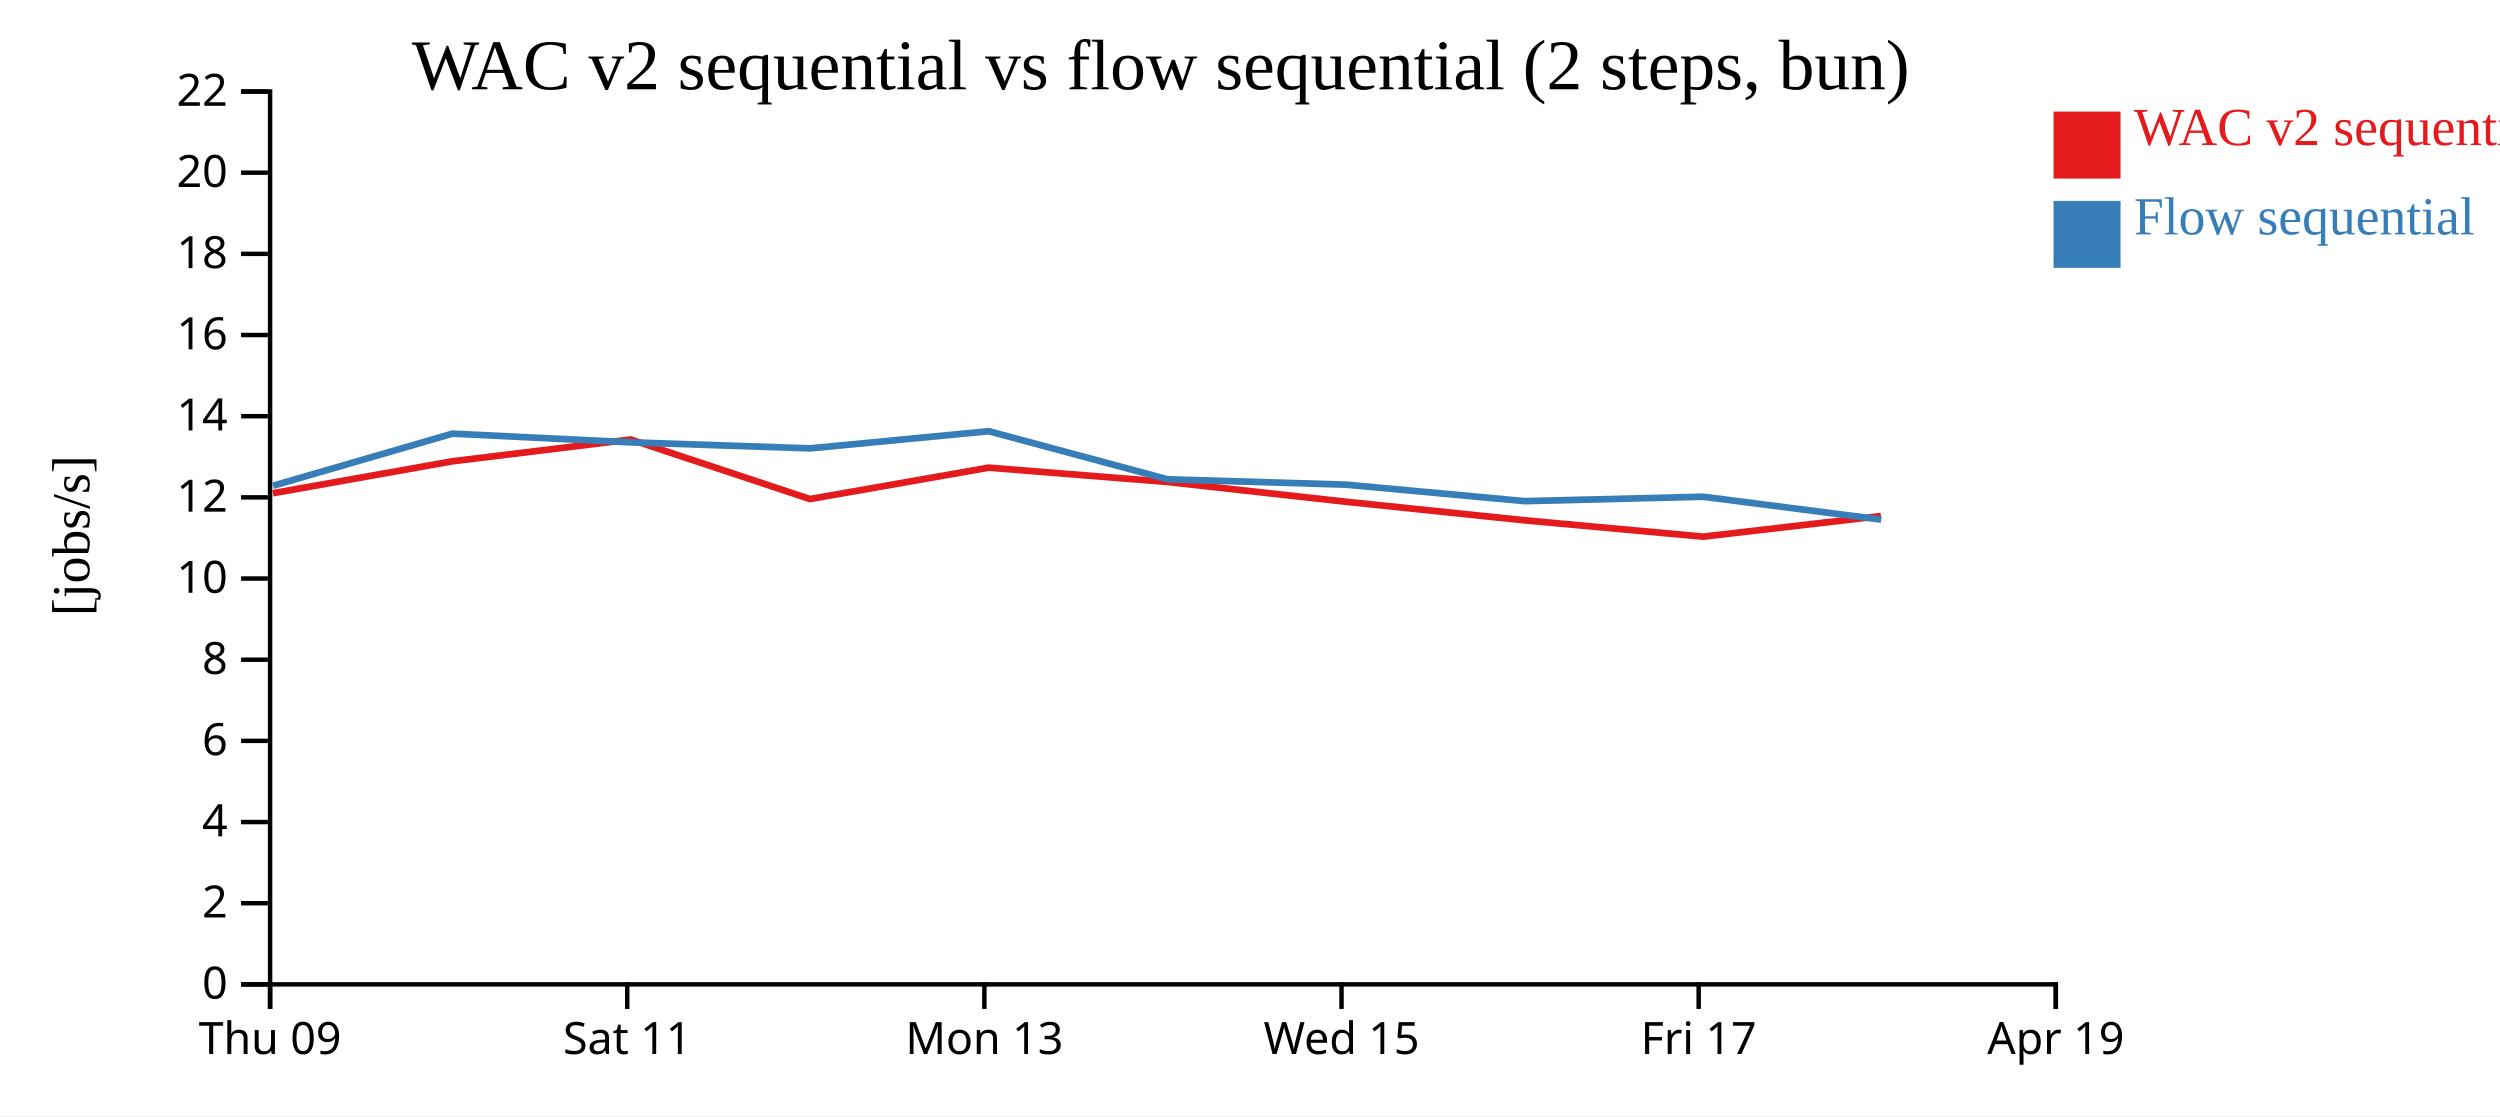
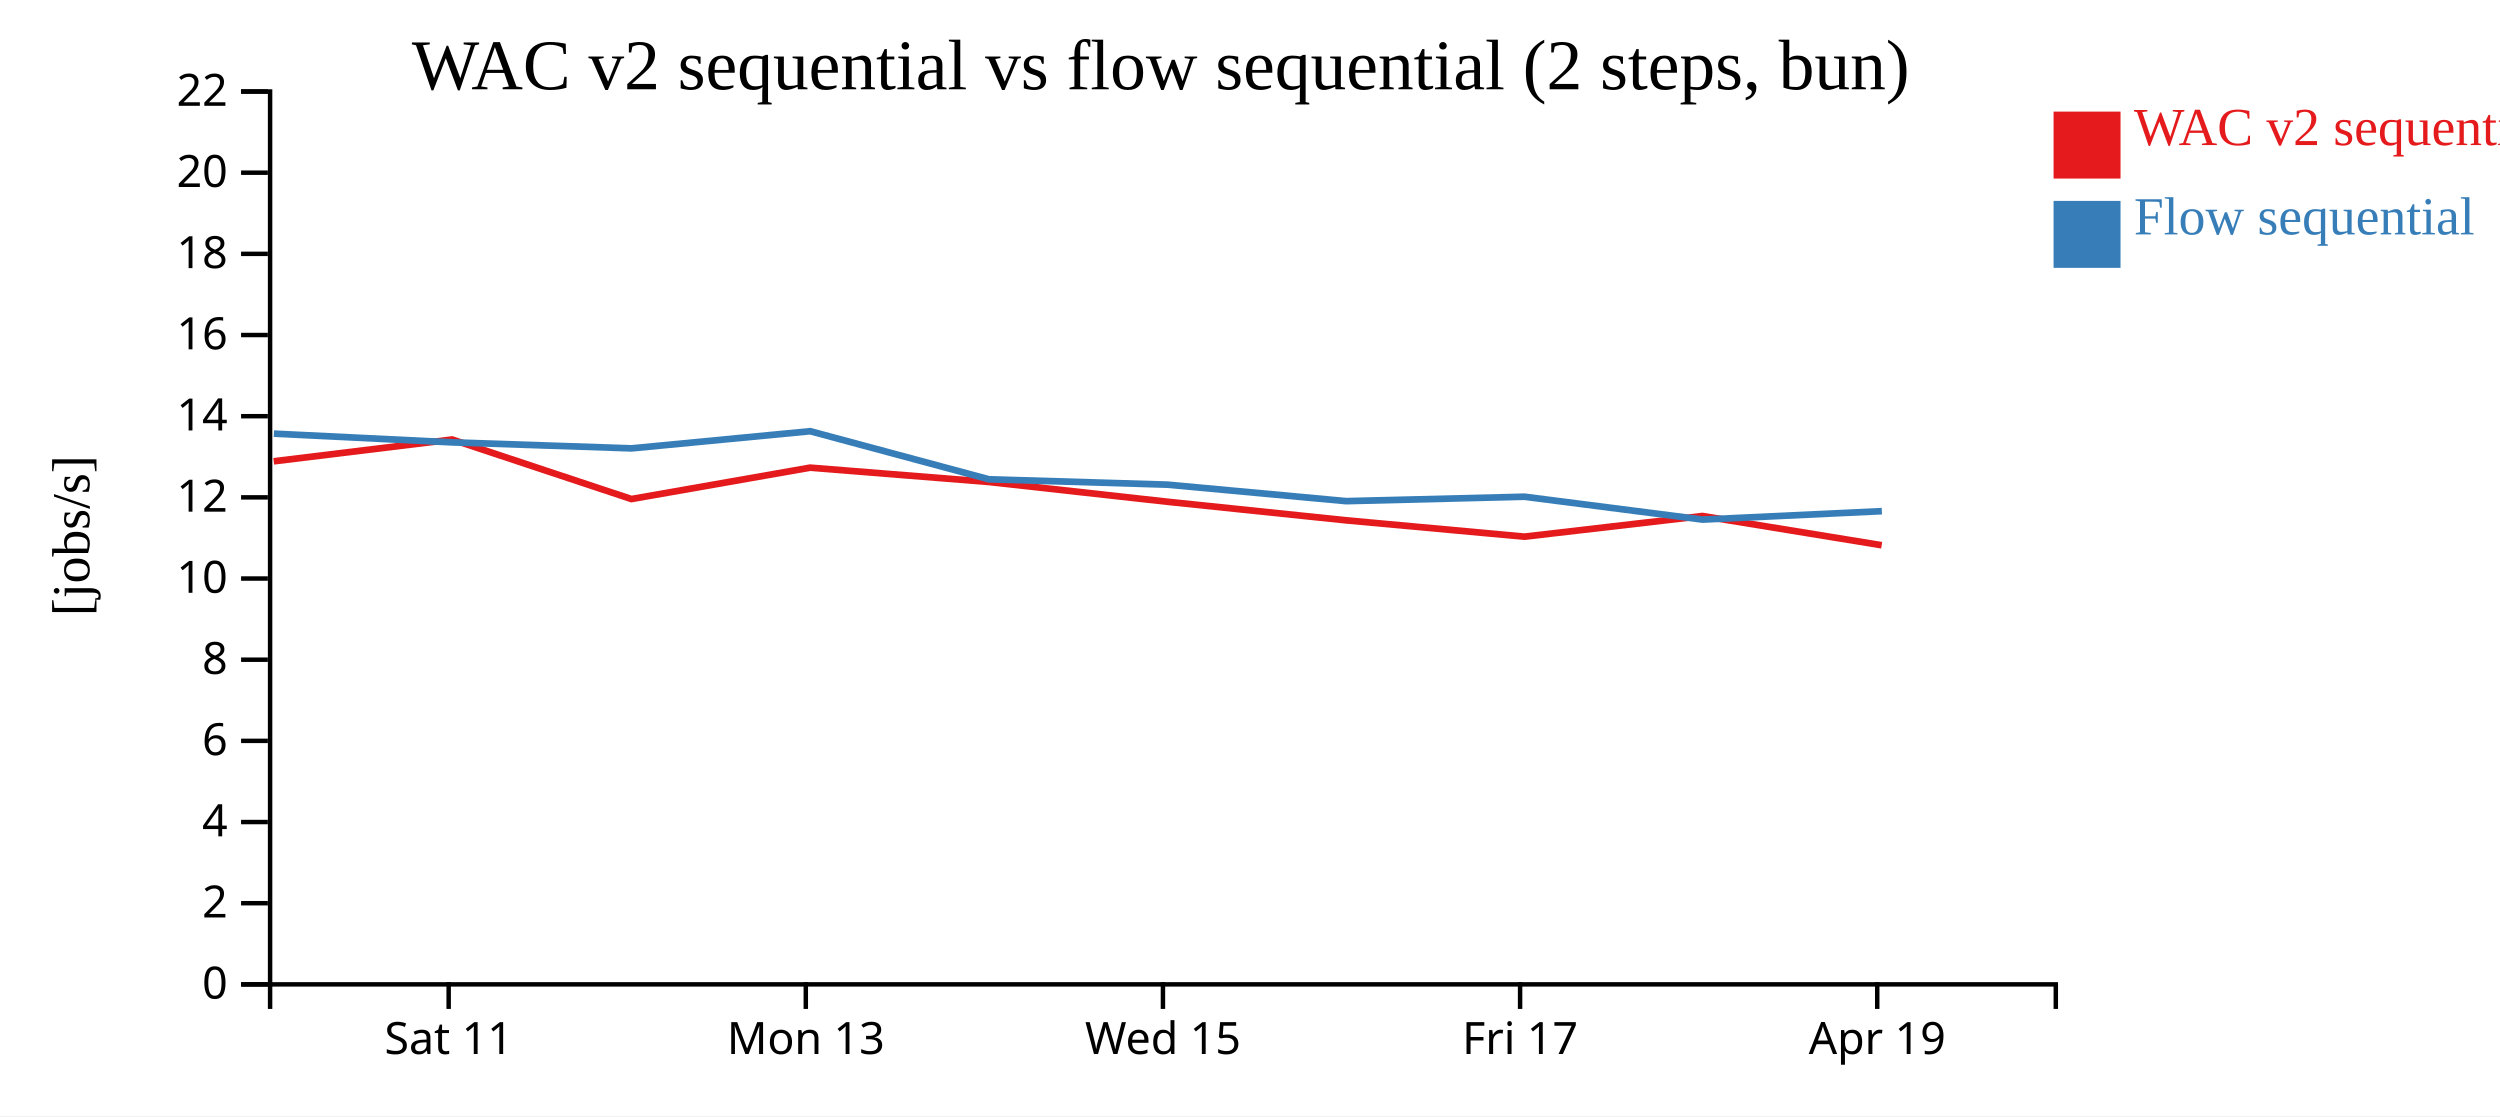
<svg xmlns="http://www.w3.org/2000/svg" width="560" height="250">
  <rect width="100%" height="100%" fill="white" />
  <g transform="translate(60,20)">
    <g transform="translate(0,200)" fill="none" font-size="10" font-family="sans-serif" text-anchor="middle">
      <path class="domain" stroke="currentColor" d="M0.5,6V0.5H400.5V6" />
-       <g class="tick" opacity="1" transform="translate(0.5,0)">
-         <line stroke="currentColor" y2="6" />
-         <text fill="currentColor" y="9" dy="0.71em">Thu 09</text>
-       </g>
-       <g class="tick" opacity="1" transform="translate(80.5,0)">
+       <g class="tick" opacity="1" transform="translate(40.5,0)">
        <line stroke="currentColor" y2="6" />
        <text fill="currentColor" y="9" dy="0.71em">Sat 11</text>
      </g>
-       <g class="tick" opacity="1" transform="translate(160.5,0)">
+       <g class="tick" opacity="1" transform="translate(120.5,0)">
        <line stroke="currentColor" y2="6" />
        <text fill="currentColor" y="9" dy="0.71em">Mon 13</text>
      </g>
-       <g class="tick" opacity="1" transform="translate(240.5,0)">
+       <g class="tick" opacity="1" transform="translate(200.5,0)">
        <line stroke="currentColor" y2="6" />
        <text fill="currentColor" y="9" dy="0.71em">Wed 15</text>
      </g>
-       <g class="tick" opacity="1" transform="translate(320.5,0)">
+       <g class="tick" opacity="1" transform="translate(280.5,0)">
        <line stroke="currentColor" y2="6" />
        <text fill="currentColor" y="9" dy="0.71em">Fri 17</text>
      </g>
-       <g class="tick" opacity="1" transform="translate(400.5,0)">
+       <g class="tick" opacity="1" transform="translate(360.5,0)">
        <line stroke="currentColor" y2="6" />
        <text fill="currentColor" y="9" dy="0.71em">Apr 19</text>
      </g>
    </g>
    <g fill="none" font-size="10" font-family="sans-serif" text-anchor="end">
      <path class="domain" stroke="currentColor" d="M-6,200.5H0.5V0.5H-6" />
      <g class="tick" opacity="1" transform="translate(0,200.5)">
        <line stroke="currentColor" x2="-6" />
        <text fill="currentColor" x="-9" dy="0.32em">0</text>
      </g>
      <g class="tick" opacity="1" transform="translate(0,182.3182)">
        <line stroke="currentColor" x2="-6" />
        <text fill="currentColor" x="-9" dy="0.32em">2</text>
      </g>
      <g class="tick" opacity="1" transform="translate(0,164.1364)">
        <line stroke="currentColor" x2="-6" />
        <text fill="currentColor" x="-9" dy="0.32em">4</text>
      </g>
      <g class="tick" opacity="1" transform="translate(0,145.9545)">
        <line stroke="currentColor" x2="-6" />
        <text fill="currentColor" x="-9" dy="0.32em">6</text>
      </g>
      <g class="tick" opacity="1" transform="translate(0,127.7727)">
        <line stroke="currentColor" x2="-6" />
        <text fill="currentColor" x="-9" dy="0.32em">8</text>
      </g>
      <g class="tick" opacity="1" transform="translate(0,109.5909)">
        <line stroke="currentColor" x2="-6" />
        <text fill="currentColor" x="-9" dy="0.32em">10</text>
      </g>
      <g class="tick" opacity="1" transform="translate(0,91.40909)">
        <line stroke="currentColor" x2="-6" />
        <text fill="currentColor" x="-9" dy="0.32em">12</text>
      </g>
      <g class="tick" opacity="1" transform="translate(0,73.22727)">
        <line stroke="currentColor" x2="-6" />
        <text fill="currentColor" x="-9" dy="0.32em">14</text>
      </g>
      <g class="tick" opacity="1" transform="translate(0,55.04545)">
        <line stroke="currentColor" x2="-6" />
        <text fill="currentColor" x="-9" dy="0.32em">16</text>
      </g>
      <g class="tick" opacity="1" transform="translate(0,36.86364)">
        <line stroke="currentColor" x2="-6" />
        <text fill="currentColor" x="-9" dy="0.32em">18</text>
      </g>
      <g class="tick" opacity="1" transform="translate(0,18.68182)">
        <line stroke="currentColor" x2="-6" />
        <text fill="currentColor" x="-9" dy="0.32em">20</text>
      </g>
      <g class="tick" opacity="1" transform="translate(0,0.5)">
        <line stroke="currentColor" x2="-6" />
        <text fill="currentColor" x="-9" dy="0.32em">22</text>
      </g>
    </g>
    <text text-anchor="middle" style="font-size: 12px" transform="rotate(-90)" y="-40" x="-100">[jobs/s]</text>
    <text text-anchor="middle" style="font-size: 16px" y="0" x="200">WAC v2 sequential vs flow sequential (2 steps, bun)</text>
-     <path class="line" fill="none" stroke="#e41a1c" stroke-width="1.5" d="M1.134,90.482L41.313,83.33L81.275,78.451L121.433,91.785L161.447,84.756L201.476,87.96L241.463,92.39L281.504,96.553L321.453,100.214L361.334,95.588" />
-     <path class="line" fill="none" stroke="#377eb8" stroke-width="1.5" d="M1.174,88.804L41.349,77.137L81.311,79.091L121.471,80.433L161.484,76.59L201.509,87.36L241.499,88.564L281.54,92.257L321.489,91.267L361.37,96.388" />
+     <path class="line" fill="none" stroke="#e41a1c" stroke-width="1.5" d="M1.313,83.33L41.275,78.451L81.433,91.785L121.447,84.756L161.476,87.96L201.463,92.39L241.504,96.553L281.453,100.214L321.334,95.588L361.499,102.135" />
+     <path class="line" fill="none" stroke="#377eb8" stroke-width="1.5" d="M1.349,77.137L41.311,79.091L81.471,80.433L121.484,76.59L161.509,87.36L201.499,88.564L241.54,92.257L281.489,91.267L321.37,96.388L361.536,94.498" />
    <rect class="dot" x="400" y="5" width="15" height="15" style="fill: #e41a1c;" />
    <rect class="dot" x="400" y="25" width="15" height="15" style="fill: #377eb8;" />
    <text class="label" x="418" y="12.5" style="fill: #e41a1c; alignment-baseline: middle;" text-anchor="left">WAC v2 sequential</text>
    <text class="label" x="418" y="32.5" style="fill: #377eb8; alignment-baseline: middle;" text-anchor="left">Flow sequential</text>
  </g>
</svg>
